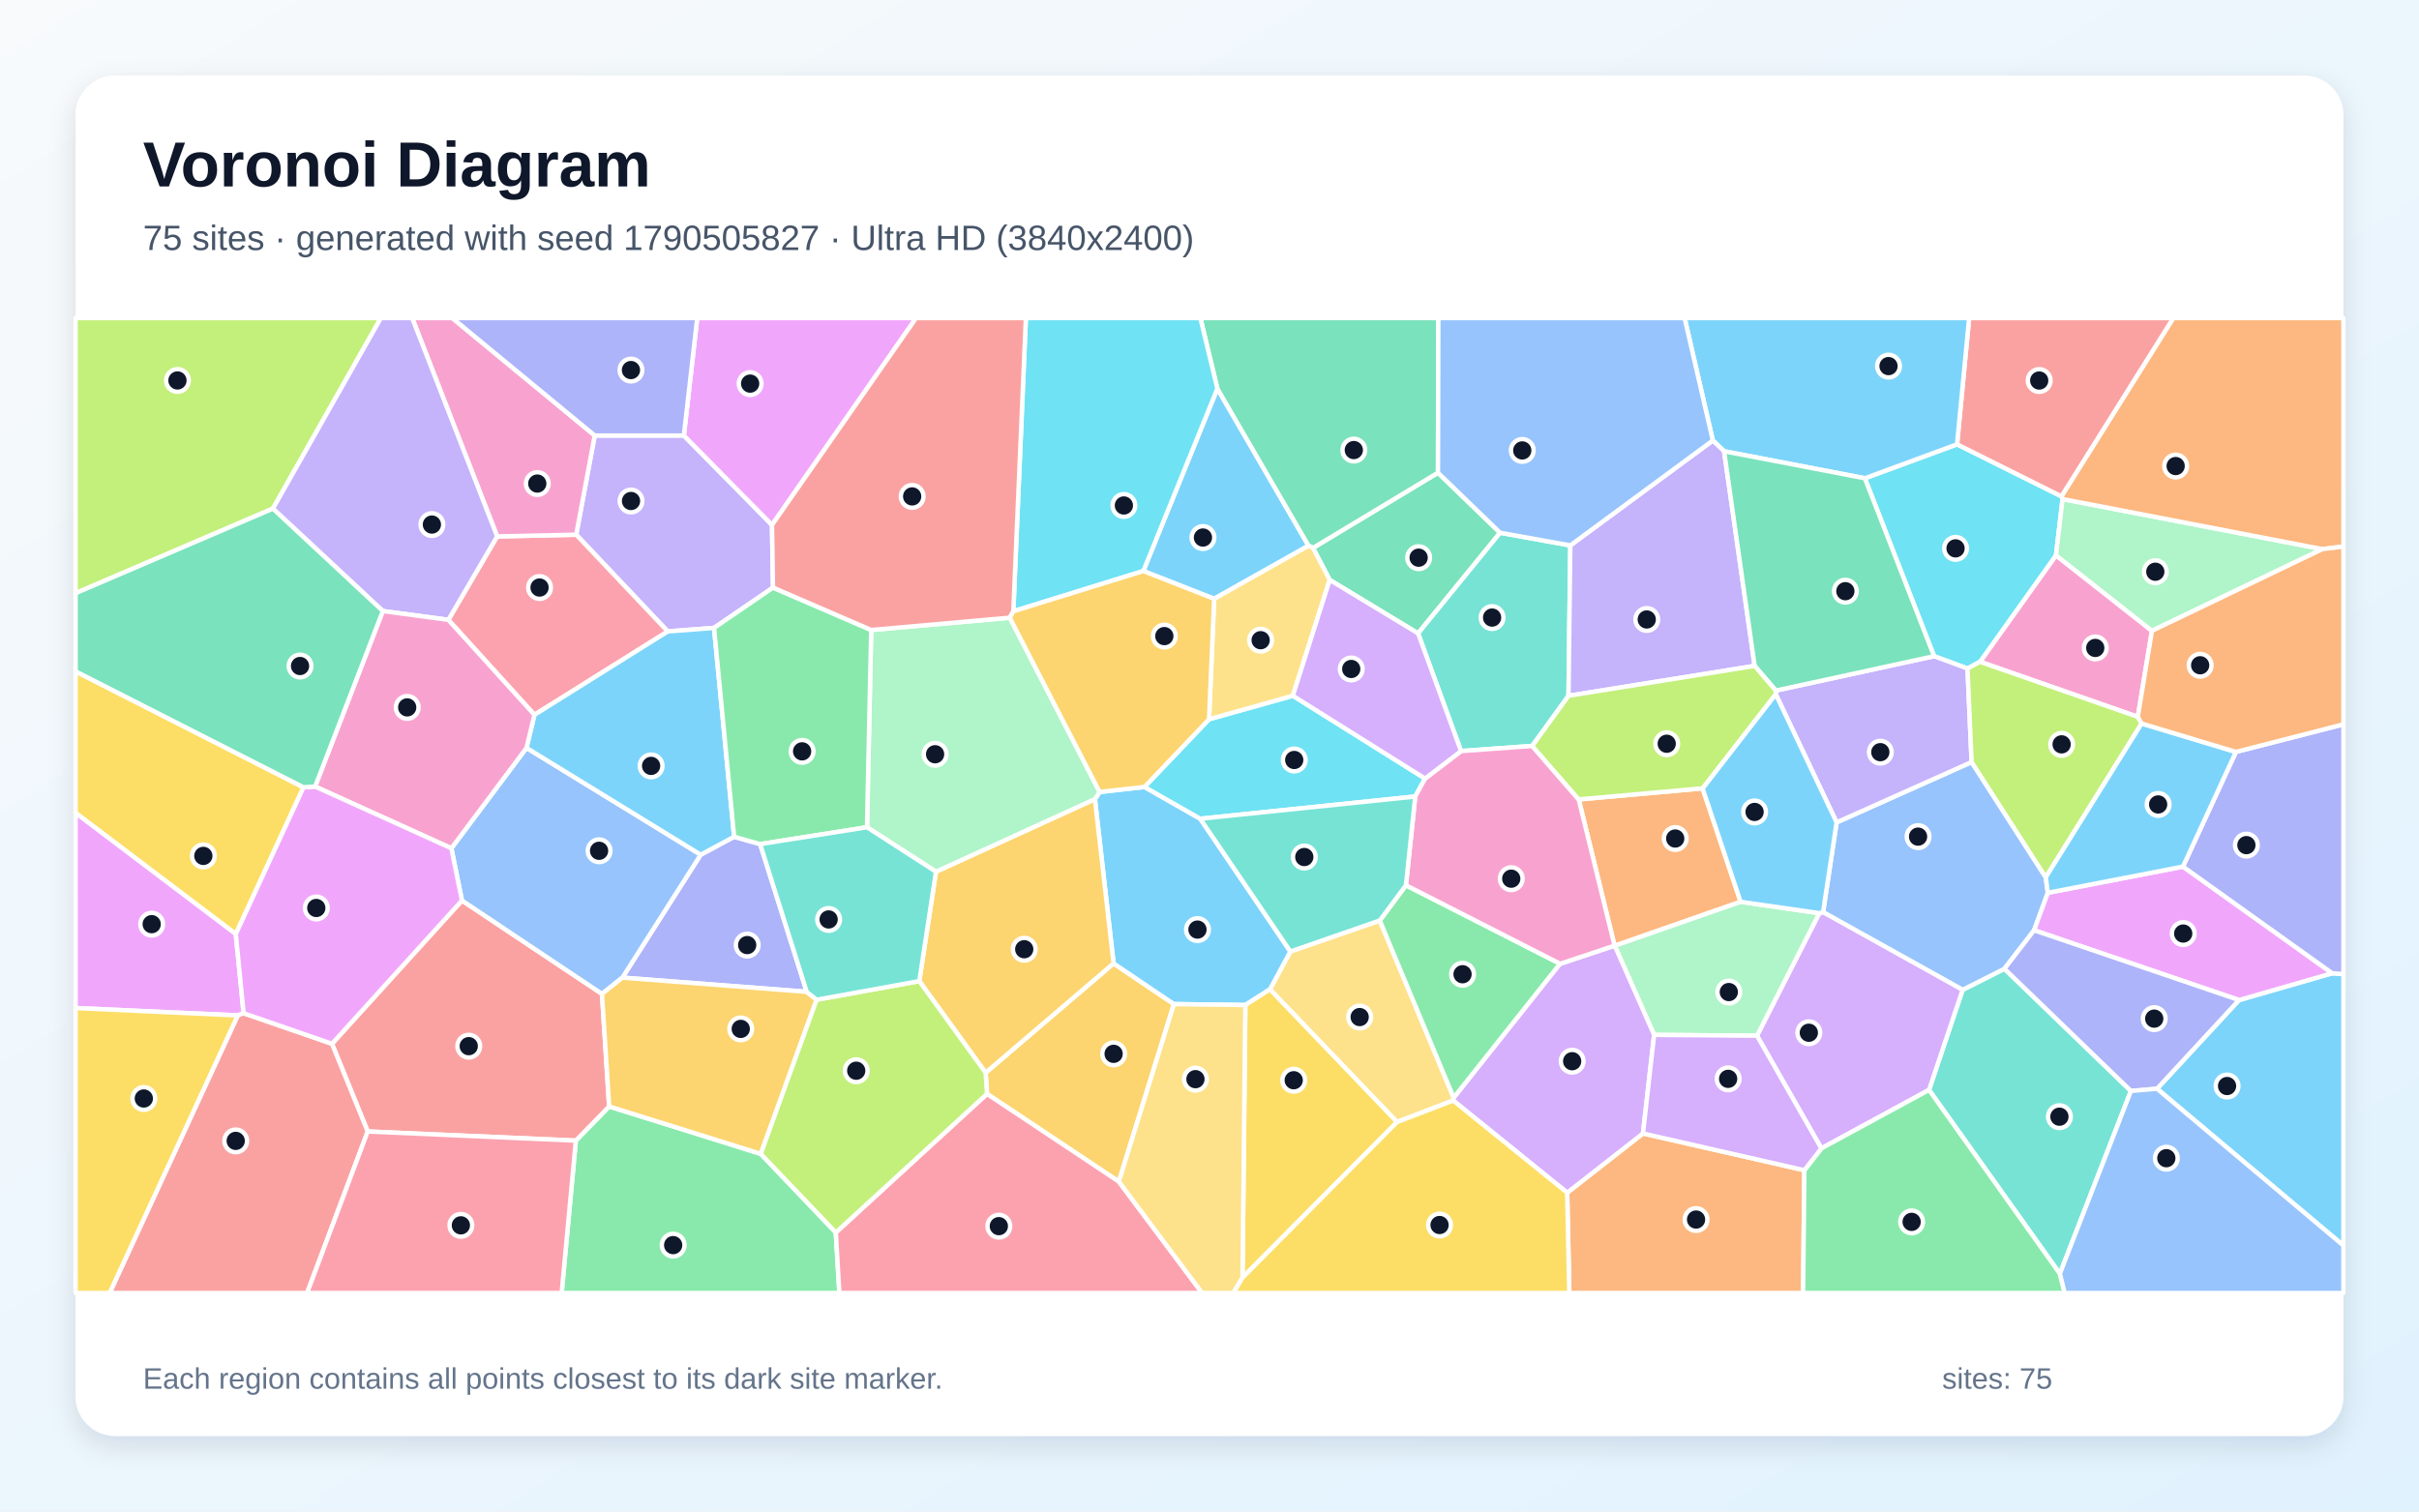
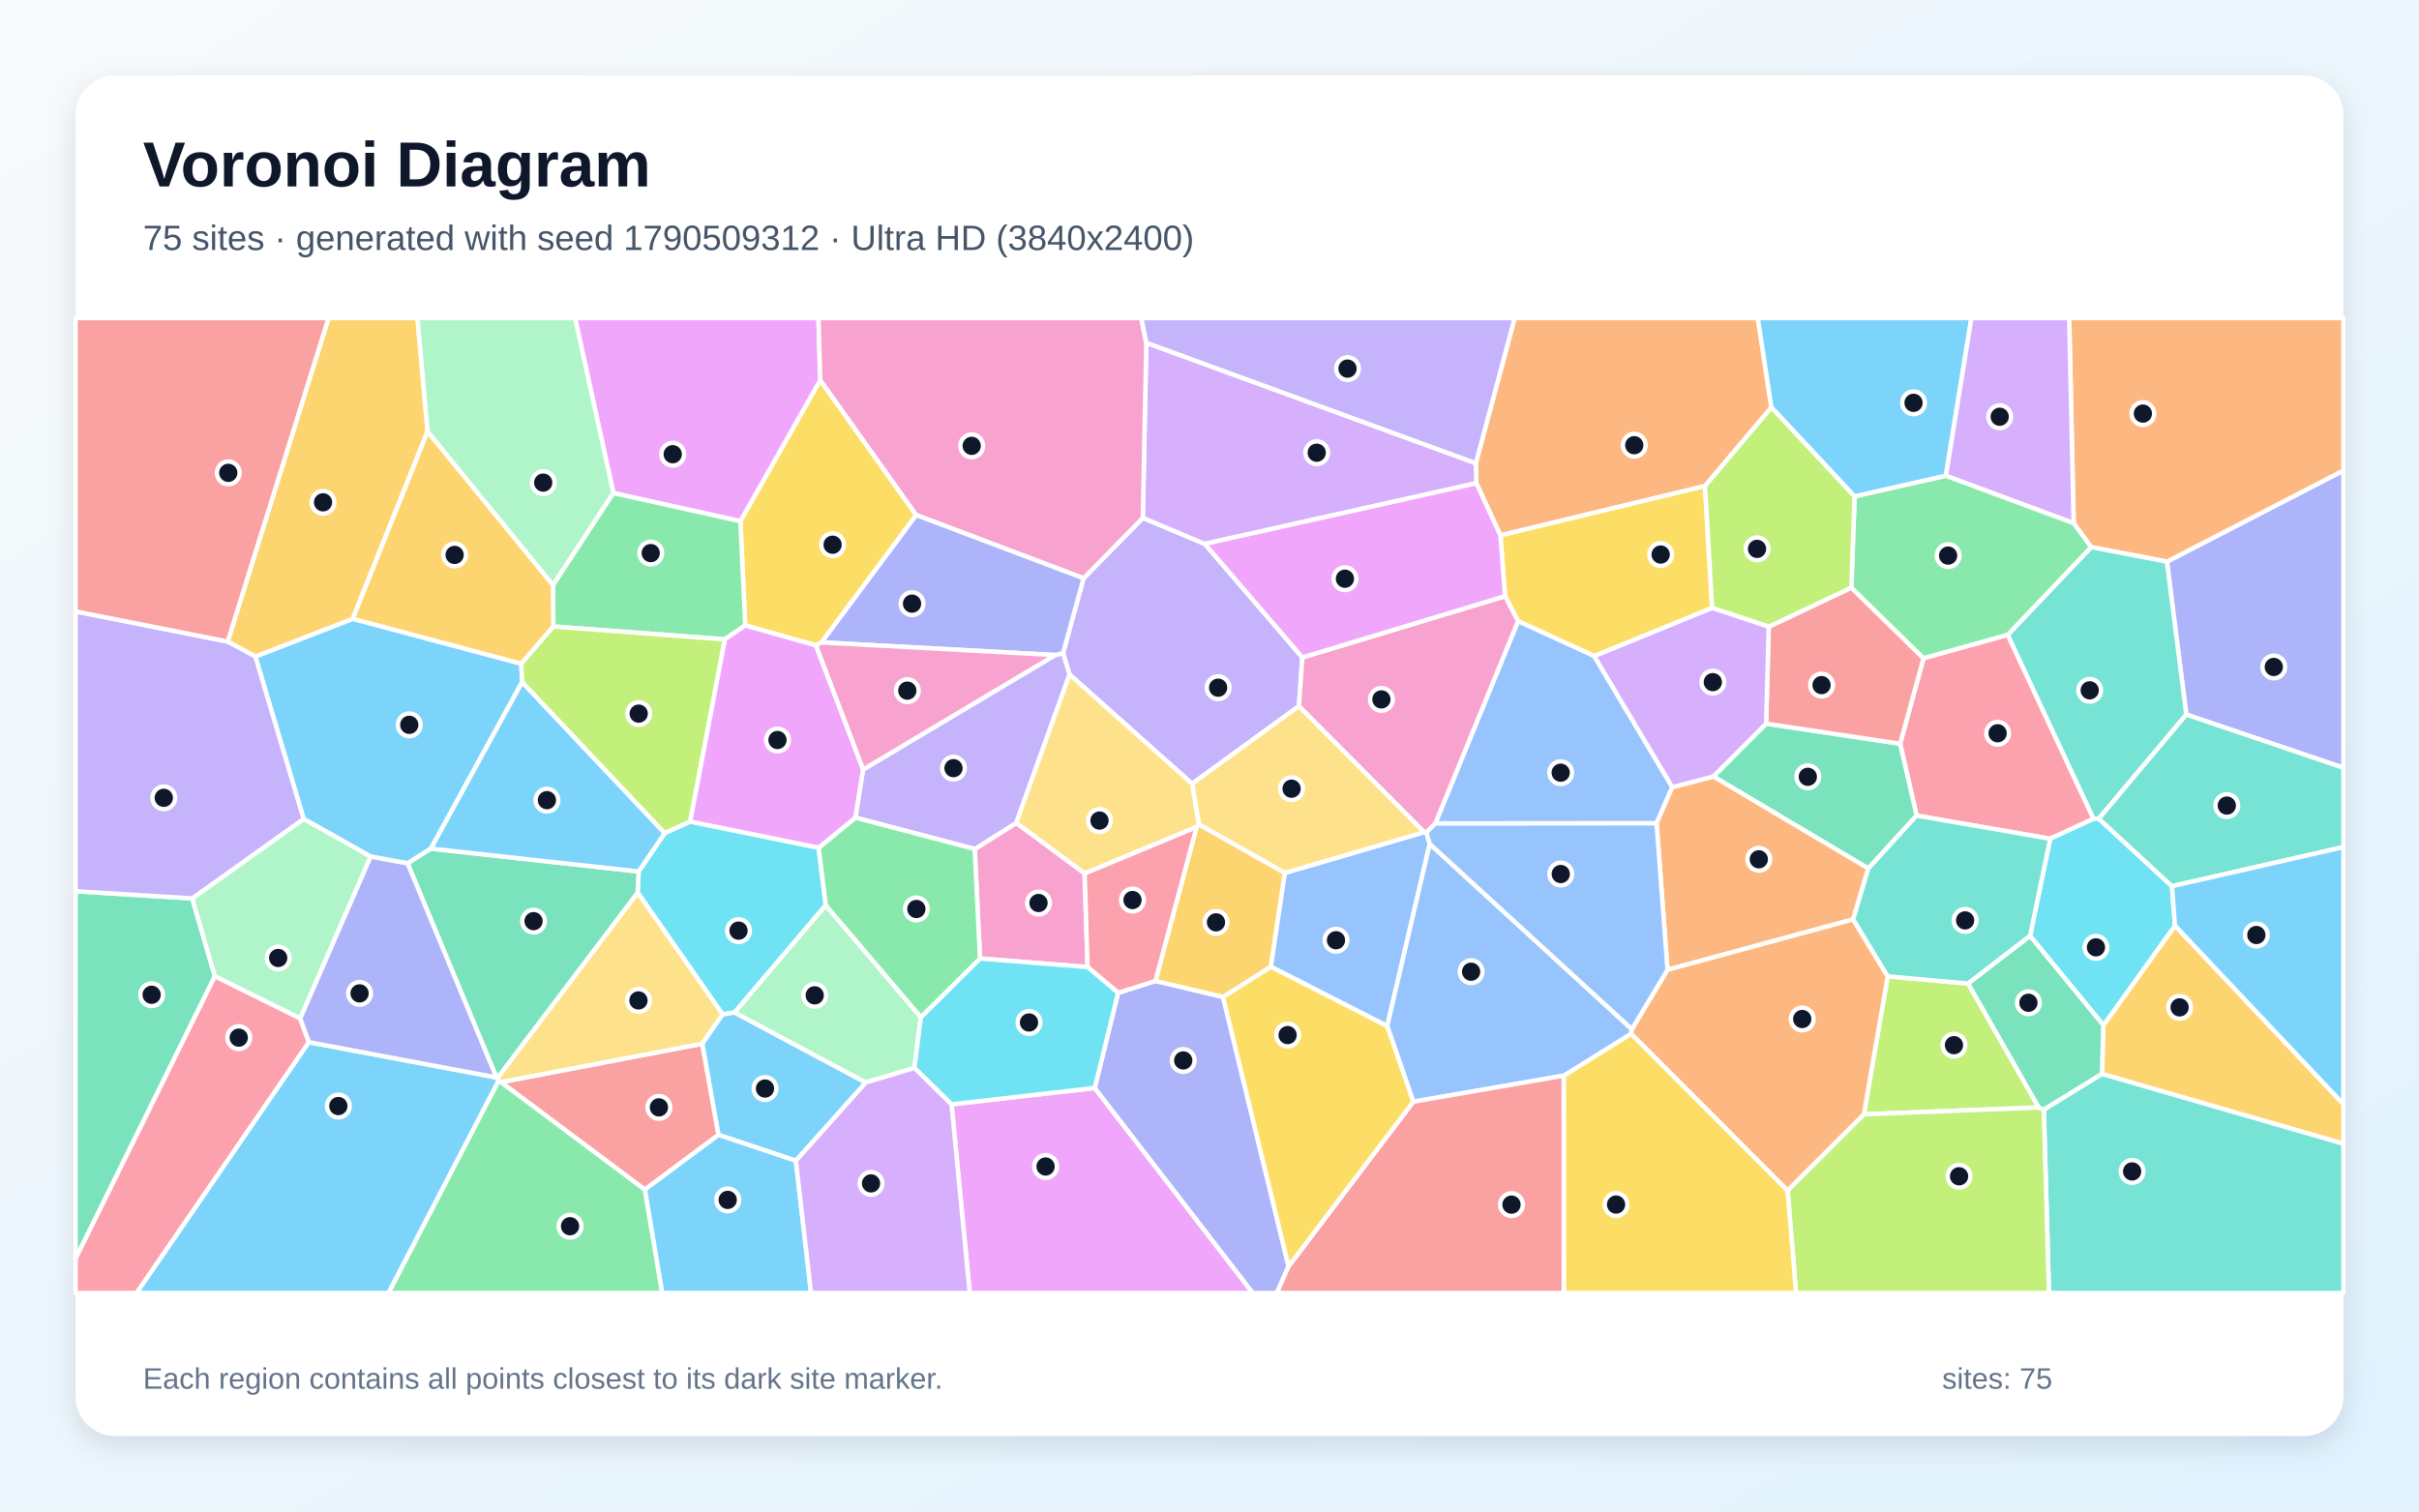
<svg xmlns="http://www.w3.org/2000/svg" width="3840" height="2400" viewBox="0 0 3840 2400" role="img" aria-labelledby="title description">
  <defs>
    <linearGradient id="background" x1="0" y1="0" x2="1" y2="1">
      <stop stop-color="#F8FAFC" />
      <stop offset="1" stop-color="#E0F2FE" />
    </linearGradient>
    <filter id="shadow" x="-5%" y="-5%" width="110%" height="110%">
      <feDropShadow dx="0" dy="15" stdDeviation="22" flood-color="#0F172A" flood-opacity=".12" />
    </filter>
  </defs>
  <rect width="3840" height="2400" fill="url(#background)" />
  <rect x="120" y="120" width="3600" height="2160" rx="63" fill="#FFFFFF" filter="url(#shadow)" />
  <g font-family="Arial, sans-serif">
    <text x="227" y="296" font-size="101" font-weight="700" fill="#0F172A">Voronoi Diagram</text>
-     <text x="227" y="397" font-size="56" fill="#475569">75 sites · generated with seed 1790505827 · Ultra HD (3840x2400)</text>
+     <text x="227" y="397" font-size="56" fill="#475569">75 sites · generated with seed 1790509312 · Ultra HD (3840x2400)</text>
  </g>
  <g stroke="#FFFFFF" stroke-width="7" stroke-linejoin="round">
-     <polygon points="3424.1,1728.7 3554.3,1587.9 3702.2,1545.3 3720.0,1546.7 3720.0,1977.7" fill="#38BDF8" fill-opacity="0.65" />
-     <polygon points="1085.6,691.5 1225.5,833.5 1227.1,933.0 1133.5,997.0 1060.0,1002.6 914.7,849.0 944.1,691.5" fill="#A78BFA" fill-opacity="0.65" />
-     <polygon points="3416.1,1001.6 3393.6,1138.2 3143.1,1050.8 3263.7,881.7" fill="#F472B6" fill-opacity="0.65" />
-     <polygon points="2702.7,1251.7 2763.1,1431.9 2563.3,1501.7 2563.0,1501.5 2506.1,1269.3" fill="#FB923C" fill-opacity="0.65" />
-     <polygon points="481.8,1250.1 374.3,1483.1 120.0,1290.8 120.0,1066.0" fill="#FACC15" fill-opacity="0.65" />
-     <polygon points="914.1,1811.1 967.0,1756.8 1207.7,1832.1 1326.8,1957.0 1332.4,2053.0 891.6,2053.0" fill="#4ADE80" fill-opacity="0.65" />
-     <polygon points="3269.9,2022.4 3062.2,1730.6 3115.5,1571.7 3181.9,1538.2 3382.7,1732.2" fill="#2DD4BF" fill-opacity="0.65" />
-     <polygon points="3247.5,1393.1 3250.8,1417.6 3229.0,1477.1 3181.9,1538.2 3115.5,1571.7 2894.0,1448.4 2915.5,1305.8 3129.8,1210.0" fill="#60A5FA" fill-opacity="0.65" />
-     <polygon points="386.7,1608.8 377.7,1612.3 120.0,1600.6 120.0,1290.8 374.3,1483.1" fill="#E879F9" fill-opacity="0.65" />
-     <polygon points="2110.8,920.8 2084.3,870.0 2282.7,750.6 2381.3,845.9 2251.1,1005.7" fill="#34D399" fill-opacity="0.65" />
-     <polygon points="583.7,1796.6 527.0,1657.3 733.3,1429.8 955.6,1578.1 967.0,1756.8 914.1,1811.1" fill="#F87171" fill-opacity="0.65" />
-     <polygon points="1165.4,1328.6 1206.7,1340.3 1280.6,1574.8 988.0,1552.3 1112.3,1357.1" fill="#818CF8" fill-opacity="0.65" />
-     <polygon points="1776.1,1876.2 1566.8,1736.9 1564.6,1703.3 1767.7,1529.7 1863.5,1594.3" fill="#FBBF24" fill-opacity="0.65" />
-     <polygon points="433.2,807.6 120.0,941.9 120.0,505.0 604.6,505.0" fill="#A3E635" fill-opacity="0.65" />
-     <polygon points="2891.3,1823.4 2789.1,1644.5 2888.0,1449.9 2894.0,1448.4 3115.5,1571.7 3062.2,1730.6" fill="#C084FC" fill-opacity="0.65" />
-     <polygon points="848.4,1135.0 711.7,984.2 789.2,851.7 914.7,849.0 1060.0,1002.6" fill="#FB7185" fill-opacity="0.65" />
-     <polygon points="3123.3,1061.5 3070.2,1041.9 2960.3,759.4 3106.7,705.5 3272.6,788.2 3274.2,792.4 3263.7,881.7 3143.1,1050.8" fill="#22D3EE" fill-opacity="0.65" />
-     <polygon points="2625.8,1643.2 2563.3,1501.7 2763.1,1431.9 2888.0,1449.9 2789.1,1644.5" fill="#86EFAC" fill-opacity="0.65" />
-     <polygon points="2306.8,1747.4 2217.7,1781.6 2015.9,1570.9 2048.4,1510.8 2190.3,1461.6 2307.7,1743.2" fill="#FCD34D" fill-opacity="0.65" />
-     <polygon points="1745.6,1257.5 1816.8,1249.5 1905.3,1300.0 2048.4,1510.8 2015.9,1570.9 1976.9,1595.8 1863.5,1594.3 1767.7,1529.7 1738.1,1268.8" fill="#38BDF8" fill-opacity="0.65" />
-     <polygon points="1927.4,950.8 1814.9,906.7 1932.5,617.0 2077.2,866.5" fill="#38BDF8" fill-opacity="0.65" />
-     <polygon points="3129.8,1210.0 2915.5,1305.8 2818.8,1102.1 2819.0,1096.5 3070.2,1041.9 3123.3,1061.5" fill="#A78BFA" fill-opacity="0.65" />
-     <polygon points="789.2,851.7 654.3,505.0 718.0,505.0 944.1,691.5 914.7,849.0" fill="#F472B6" fill-opacity="0.65" />
-     <polygon points="2487.8,1893.8 2608.1,1799.7 2864.3,1858.1 2862.3,2053.0 2491.2,2053.0" fill="#FB923C" fill-opacity="0.65" />
-     <polygon points="1972.4,2028.6 1976.9,1595.8 2015.9,1570.9 2217.7,1781.6" fill="#FACC15" fill-opacity="0.65" />
-     <polygon points="2231.8,1405.6 2476.6,1530.3 2307.7,1743.2 2190.3,1461.6" fill="#4ADE80" fill-opacity="0.65" />
-     <polygon points="2492.8,866.0 2489.9,1104.8 2432.3,1184.4 2319.3,1192.6 2251.1,1005.7 2381.3,845.9" fill="#2DD4BF" fill-opacity="0.65" />
-     <polygon points="716.5,1346.9 835.8,1187.5 1112.3,1357.1 988.0,1552.3 955.6,1578.1 733.3,1429.8" fill="#60A5FA" fill-opacity="0.65" />
-     <polygon points="3229.0,1477.1 3250.8,1417.6 3465.3,1376.0 3702.2,1545.3 3554.3,1587.9" fill="#E879F9" fill-opacity="0.65" />
-     <polygon points="2282.7,750.6 2084.3,870.0 2077.2,866.5 1932.5,617.0 1905.5,505.0 2283.3,505.0" fill="#34D399" fill-opacity="0.65" />
-     <polygon points="3272.6,788.2 3106.7,705.5 3125.9,505.0 3450.2,505.0" fill="#F87171" fill-opacity="0.65" />
-     <polygon points="3382.7,1732.2 3181.9,1538.2 3229.0,1477.1 3554.3,1587.9 3424.1,1728.7" fill="#818CF8" fill-opacity="0.65" />
-     <polygon points="1485.8,1384.1 1738.1,1268.8 1767.7,1529.7 1564.6,1703.3 1459.3,1557.8" fill="#FBBF24" fill-opacity="0.65" />
-     <polygon points="3399.7,1148.8 3247.5,1393.1 3129.8,1210.0 3123.3,1061.5 3143.1,1050.8 3393.6,1138.2" fill="#A3E635" fill-opacity="0.65" />
-     <polygon points="2306.8,1747.4 2307.7,1743.2 2476.6,1530.3 2563.0,1501.5 2563.3,1501.7 2625.8,1643.2 2608.1,1799.7 2487.8,1893.8" fill="#C084FC" fill-opacity="0.65" />
-     <polygon points="1326.8,1957.0 1566.8,1736.9 1776.1,1876.2 1908.3,2053.0 1332.4,2053.0" fill="#FB7185" fill-opacity="0.65" />
-     <polygon points="2262.2,1236.2 2246.6,1264.7 1905.3,1300.0 1816.8,1249.5 1919.3,1142.0 2052.3,1104.7" fill="#22D3EE" fill-opacity="0.65" />
-     <polygon points="3416.1,1001.6 3263.7,881.7 3274.2,792.4 3686.5,871.9" fill="#86EFAC" fill-opacity="0.65" />
-     <polygon points="2052.3,1104.7 1919.3,1142.0 1927.4,950.8 2077.2,866.5 2084.3,870.0 2110.8,920.8" fill="#FCD34D" fill-opacity="0.65" />
-     <polygon points="3106.7,705.5 2960.3,759.4 2736.9,716.5 2719.0,699.4 2674.2,505.0 3125.9,505.0" fill="#38BDF8" fill-opacity="0.65" />
-     <polygon points="1165.4,1328.6 1112.3,1357.1 835.8,1187.5 848.4,1135.0 1060.0,1002.6 1133.5,997.0" fill="#38BDF8" fill-opacity="0.65" />
-     <polygon points="2719.0,699.4 2736.9,716.5 2785.4,1057.3 2489.9,1104.8 2492.8,866.0" fill="#A78BFA" fill-opacity="0.65" />
-     <polygon points="2476.6,1530.3 2231.8,1405.6 2246.6,1264.7 2262.2,1236.2 2319.3,1192.6 2432.3,1184.4 2506.1,1269.3 2563.0,1501.5" fill="#F472B6" fill-opacity="0.65" />
-     <polygon points="3686.5,871.9 3274.2,792.4 3272.6,788.2 3450.2,505.0 3720.0,505.0 3720.0,867.8" fill="#FB923C" fill-opacity="0.65" />
-     <polygon points="120.0,1600.6 377.7,1612.3 174.3,2053.0 120.0,2053.0" fill="#FACC15" fill-opacity="0.65" />
-     <polygon points="2864.3,1858.1 2891.3,1823.4 3062.2,1730.6 3269.9,2022.4 3277.6,2053.0 2862.3,2053.0" fill="#4ADE80" fill-opacity="0.65" />
-     <polygon points="2246.6,1264.7 2231.8,1405.6 2190.3,1461.6 2048.4,1510.8 1905.3,1300.0" fill="#2DD4BF" fill-opacity="0.65" />
-     <polygon points="2719.0,699.4 2492.8,866.0 2381.3,845.9 2282.7,750.6 2283.3,505.0 2674.2,505.0" fill="#60A5FA" fill-opacity="0.65" />
-     <polygon points="1225.5,833.5 1085.6,691.5 1106.8,505.0 1454.2,505.0" fill="#E879F9" fill-opacity="0.65" />
-     <polygon points="2785.4,1057.3 2736.9,716.5 2960.3,759.4 3070.2,1041.9 2819.0,1096.5" fill="#34D399" fill-opacity="0.65" />
-     <polygon points="377.7,1612.3 386.7,1608.8 527.0,1657.3 583.7,1796.6 487.5,2053.0 174.3,2053.0" fill="#F87171" fill-opacity="0.65" />
-     <polygon points="3702.2,1545.3 3465.3,1376.0 3549.4,1193.9 3720.0,1150.1 3720.0,1546.7" fill="#818CF8" fill-opacity="0.65" />
-     <polygon points="1296.3,1587.4 1207.7,1832.1 967.0,1756.8 955.6,1578.1 988.0,1552.3 1280.6,1574.8" fill="#FBBF24" fill-opacity="0.65" />
-     <polygon points="1326.8,1957.0 1207.7,1832.1 1296.3,1587.4 1459.3,1557.8 1564.6,1703.3 1566.8,1736.9" fill="#A3E635" fill-opacity="0.65" />
-     <polygon points="2319.3,1192.6 2262.2,1236.2 2052.3,1104.7 2110.8,920.8 2251.1,1005.7" fill="#C084FC" fill-opacity="0.65" />
-     <polygon points="583.7,1796.6 914.1,1811.1 891.6,2053.0 487.5,2053.0" fill="#FB7185" fill-opacity="0.65" />
-     <polygon points="1932.5,617.0 1814.9,906.7 1608.6,970.6 1628.5,505.0 1905.5,505.0" fill="#22D3EE" fill-opacity="0.65" />
-     <polygon points="1376.3,1313.5 1383.0,1000.3 1602.9,980.8 1745.6,1257.5 1738.1,1268.8 1485.8,1384.1" fill="#86EFAC" fill-opacity="0.65" />
-     <polygon points="1776.1,1876.2 1863.5,1594.3 1976.9,1595.8 1972.4,2028.6 1957.8,2053.0 1908.3,2053.0" fill="#FCD34D" fill-opacity="0.65" />
-     <polygon points="2818.8,1102.1 2915.5,1305.8 2894.0,1448.4 2888.0,1449.9 2763.1,1431.9 2702.7,1251.7" fill="#38BDF8" fill-opacity="0.65" />
-     <polygon points="3549.4,1193.9 3465.3,1376.0 3250.8,1417.6 3247.5,1393.1 3399.7,1148.8" fill="#38BDF8" fill-opacity="0.65" />
-     <polygon points="789.2,851.7 711.7,984.2 607.7,970.2 433.2,807.6 604.6,505.0 654.3,505.0" fill="#A78BFA" fill-opacity="0.65" />
-     <polygon points="607.7,970.2 711.7,984.2 848.4,1135.0 835.8,1187.5 716.5,1346.9 500.2,1248.9" fill="#F472B6" fill-opacity="0.65" />
-     <polygon points="3549.4,1193.9 3399.7,1148.8 3393.6,1138.2 3416.1,1001.6 3686.5,871.9 3720.0,867.8 3720.0,1150.1" fill="#FB923C" fill-opacity="0.65" />
-     <polygon points="1972.4,2028.6 2217.7,1781.6 2306.8,1747.4 2487.8,1893.8 2491.2,2053.0 1957.8,2053.0" fill="#FACC15" fill-opacity="0.65" />
-     <polygon points="1383.0,1000.3 1376.3,1313.5 1206.7,1340.3 1165.4,1328.6 1133.5,997.0 1227.1,933.0" fill="#4ADE80" fill-opacity="0.65" />
-     <polygon points="1376.3,1313.5 1485.8,1384.1 1459.3,1557.8 1296.3,1587.4 1280.6,1574.8 1206.7,1340.3" fill="#2DD4BF" fill-opacity="0.65" />
-     <polygon points="3269.9,2022.4 3382.7,1732.2 3424.1,1728.7 3720.0,1977.7 3720.0,2053.0 3277.6,2053.0" fill="#60A5FA" fill-opacity="0.65" />
-     <polygon points="500.2,1248.9 716.5,1346.9 733.3,1429.8 527.0,1657.3 386.7,1608.8 374.3,1483.1 481.8,1250.1" fill="#E879F9" fill-opacity="0.65" />
-     <polygon points="607.7,970.2 500.2,1248.9 481.8,1250.1 120.0,1066.0 120.0,941.9 433.2,807.6" fill="#34D399" fill-opacity="0.65" />
-     <polygon points="1608.6,970.6 1602.9,980.8 1383.0,1000.3 1227.1,933.0 1225.5,833.5 1454.2,505.0 1628.5,505.0" fill="#F87171" fill-opacity="0.65" />
-     <polygon points="1085.6,691.5 944.1,691.5 718.0,505.0 1106.8,505.0" fill="#818CF8" fill-opacity="0.65" />
-     <polygon points="1919.3,1142.0 1816.8,1249.5 1745.6,1257.5 1602.9,980.8 1608.6,970.6 1814.9,906.7 1927.4,950.8" fill="#FBBF24" fill-opacity="0.65" />
-     <polygon points="2432.3,1184.4 2489.9,1104.8 2785.4,1057.3 2819.0,1096.5 2818.8,1102.1 2702.7,1251.7 2506.1,1269.3" fill="#A3E635" fill-opacity="0.65" />
-     <polygon points="2864.3,1858.1 2608.1,1799.7 2625.8,1643.2 2789.1,1644.5 2891.3,1823.4" fill="#C084FC" fill-opacity="0.65" />
+     <polygon points="827.5,1053.8 828.9,1082.9 684.1,1347.4 647.0,1370.9 588.4,1360.1 482.0,1300.3 405.3,1042.4 560.0,982.5" fill="#38BDF8" fill-opacity="0.65" />
+     <polygon points="1697.8,1071.0 1687.5,1037.0 1720.1,918.2 1814.2,822.3 1912.5,863.6 2067.4,1043.9 2061.9,1121.3 1892.3,1244.5" fill="#A78BFA" fill-opacity="0.65" />
+     <polygon points="1721.8,1386.7 1726.5,1535.5 1555.7,1521.9 1547.3,1348.1 1613.3,1306.5" fill="#F472B6" fill-opacity="0.65" />
+     <polygon points="2812.0,646.9 2706.6,771.7 2381.8,850.1 2343.6,767.2 2342.8,735.5 2404.4,505.0 2790.4,505.0" fill="#FB923C" fill-opacity="0.65" />
+     <polygon points="2718.0,965.3 2530.8,1041.8 2409.8,986.3 2389.2,946.6 2381.8,850.1 2706.6,771.7" fill="#FACC15" fill-opacity="0.65" />
+     <polygon points="790.9,1716.8 795.5,1718.2 1023.8,1888.8 1051.3,2053.0 616.5,2053.0" fill="#4ADE80" fill-opacity="0.65" />
+     <polygon points="3244.4,1761.7 3336.7,1705.0 3720.0,1815.8 3720.0,2053.0 3252.6,2053.0" fill="#2DD4BF" fill-opacity="0.65" />
+     <polygon points="2654.7,1249.9 2629.7,1307.2 2278.4,1307.5 2409.8,986.3 2530.8,1041.8" fill="#60A5FA" fill-opacity="0.65" />
+     <polygon points="1510.5,1753.5 1737.8,1727.4 1988.8,2053.0 1539.4,2053.0" fill="#E879F9" fill-opacity="0.65" />
+     <polygon points="120.0,1998.6 120.0,1415.1 305.2,1426.5 341.1,1550.2" fill="#34D399" fill-opacity="0.65" />
+     <polygon points="1140.6,1802.0 1023.8,1888.8 795.5,1718.2 1114.9,1657.1" fill="#F87171" fill-opacity="0.65" />
+     <polygon points="3470.6,1134.6 3439.8,891.8 3720.0,747.1 3720.0,1219.1" fill="#818CF8" fill-opacity="0.65" />
+     <polygon points="678.8,685.1 560.0,982.5 405.3,1042.4 361.4,1018.7 521.5,505.0 662.7,505.0" fill="#FBBF24" fill-opacity="0.65" />
+     <polygon points="3236.4,1758.5 2958.8,1769.3 2996.6,1550.2 3124.3,1561.7" fill="#A3E635" fill-opacity="0.65" />
+     <polygon points="2342.8,735.5 2343.6,767.2 1912.5,863.6 1814.2,822.3 1819.7,544.2" fill="#C084FC" fill-opacity="0.65" />
+     <polygon points="3042.5,1295.0 3016.3,1180.9 3053.5,1045.1 3187.1,1007.9 3323.4,1300.1 3254.5,1331.8" fill="#FB7185" fill-opacity="0.65" />
+     <polygon points="1095.4,1304.4 1299.6,1346.0 1310.8,1437.4 1166.1,1607.6 1147.1,1610.8 1012.2,1417.2 1013.7,1383.8 1055.2,1322.8" fill="#22D3EE" fill-opacity="0.65" />
+     <polygon points="476.6,1617.2 341.1,1550.2 305.2,1426.5 482.0,1300.3 588.4,1360.1" fill="#86EFAC" fill-opacity="0.65" />
+     <polygon points="1012.2,1417.2 1147.1,1610.8 1114.9,1657.1 795.5,1718.2 790.9,1716.8 789.3,1712.0" fill="#FCD34D" fill-opacity="0.65" />
+     <polygon points="1263.4,1843.1 1140.6,1802.0 1114.9,1657.1 1147.1,1610.8 1166.1,1607.6 1374.5,1718.8" fill="#38BDF8" fill-opacity="0.65" />
+     <polygon points="3089.0,755.5 2944.0,788.3 2812.0,646.9 2790.4,505.0 3129.5,505.0" fill="#38BDF8" fill-opacity="0.65" />
+     <polygon points="1613.3,1306.5 1547.3,1348.1 1357.8,1298.2 1370.0,1221.9 1675.1,1040.1 1687.5,1037.0 1697.8,1071.0" fill="#A78BFA" fill-opacity="0.65" />
+     <polygon points="2278.4,1307.5 2264.3,1321.9 2260.7,1321.3 2061.9,1121.3 2067.4,1043.9 2389.2,946.6 2409.8,986.3" fill="#F472B6" fill-opacity="0.65" />
+     <polygon points="3439.8,891.8 3319.5,868.7 3291.8,830.7 3284.7,505.0 3720.0,505.0 3720.0,747.1" fill="#FB923C" fill-opacity="0.65" />
+     <polygon points="1454.5,817.8 1304.2,1020.0 1295.0,1024.7 1183.0,993.1 1175.3,827.4 1302.1,603.5" fill="#FACC15" fill-opacity="0.65" />
+     <polygon points="1150.5,1015.2 878.4,994.8 877.8,928.8 973.6,782.6 1175.3,827.4 1183.0,993.1" fill="#4ADE80" fill-opacity="0.65" />
+     <polygon points="3319.5,868.7 3439.8,891.8 3470.6,1134.6 3331.7,1299.9 3323.4,1300.1 3187.1,1007.9" fill="#2DD4BF" fill-opacity="0.65" />
+     <polygon points="2269.6,1339.9 2202.1,1629.3 2017.2,1534.9 2039.4,1386.1 2260.7,1321.3 2264.3,1321.9" fill="#60A5FA" fill-opacity="0.65" />
+     <polygon points="1302.1,603.5 1175.3,827.4 973.6,782.6 912.8,505.0 1299.3,505.0" fill="#E879F9" fill-opacity="0.65" />
+     <polygon points="2803.6,1149.0 3016.3,1180.9 3042.5,1295.0 2965.8,1379.0 2719.9,1232.9" fill="#34D399" fill-opacity="0.65" />
+     <polygon points="2807.8,995.1 2938.9,933.0 3053.5,1045.1 3016.3,1180.9 2803.6,1149.0" fill="#F87171" fill-opacity="0.65" />
+     <polygon points="1737.8,1727.4 1774.9,1576.4 1834.4,1557.6 1941.5,1582.9 2045.5,2010.7 2026.9,2053.0 1988.8,2053.0" fill="#818CF8" fill-opacity="0.65" />
+     <polygon points="3336.7,1705.0 3339.0,1627.9 3452.6,1469.6 3720.0,1753.2 3720.0,1815.8" fill="#FBBF24" fill-opacity="0.65" />
+     <polygon points="2837.7,1890.2 2958.8,1769.3 3236.4,1758.5 3244.4,1761.7 3252.6,2053.0 2851.1,2053.0" fill="#A3E635" fill-opacity="0.65" />
+     <polygon points="3291.8,830.7 3089.0,755.5 3129.5,505.0 3284.7,505.0" fill="#C084FC" fill-opacity="0.65" />
+     <polygon points="120.0,1998.6 341.1,1550.2 476.6,1617.2 490.4,1654.8 216.9,2053.0 120.0,2053.0" fill="#FB7185" fill-opacity="0.65" />
+     <polygon points="3447.8,1407.1 3452.6,1469.6 3339.0,1627.9 3222.6,1486.1 3254.5,1331.8 3323.4,1300.1 3331.7,1299.9" fill="#22D3EE" fill-opacity="0.65" />
+     <polygon points="1461.8,1615.1 1451.5,1695.7 1374.5,1718.8 1166.1,1607.6 1310.8,1437.4" fill="#86EFAC" fill-opacity="0.65" />
+     <polygon points="2039.4,1386.1 1903.1,1309.0 1892.3,1244.5 2061.9,1121.3 2260.7,1321.3" fill="#FCD34D" fill-opacity="0.65" />
+     <polygon points="1023.8,1888.8 1140.6,1802.0 1263.4,1843.1 1287.5,2053.0 1051.3,2053.0" fill="#38BDF8" fill-opacity="0.65" />
+     <polygon points="490.4,1654.8 788.1,1710.8 789.3,1712.0 790.9,1716.8 616.5,2053.0 216.9,2053.0" fill="#38BDF8" fill-opacity="0.65" />
+     <polygon points="305.2,1426.5 120.0,1415.1 120.0,970.8 361.4,1018.7 405.3,1042.4 482.0,1300.3" fill="#A78BFA" fill-opacity="0.65" />
+     <polygon points="1819.7,544.2 1814.2,822.3 1720.1,918.2 1454.5,817.8 1302.1,603.5 1299.3,505.0 1811.7,505.0" fill="#F472B6" fill-opacity="0.65" />
+     <polygon points="2941.8,1459.8 2647.0,1539.9 2629.7,1307.2 2654.7,1249.9 2719.9,1232.9 2965.8,1379.0" fill="#FB923C" fill-opacity="0.65" />
+     <polygon points="2482.3,1707.9 2589.4,1641.2 2837.7,1890.2 2851.1,2053.0 2482.4,2053.0" fill="#FACC15" fill-opacity="0.65" />
+     <polygon points="2944.0,788.3 3089.0,755.5 3291.8,830.7 3319.5,868.7 3187.1,1007.9 3053.5,1045.1 2938.9,933.0" fill="#4ADE80" fill-opacity="0.65" />
+     <polygon points="3447.8,1407.1 3331.7,1299.9 3470.6,1134.6 3720.0,1219.1 3720.0,1345.0" fill="#2DD4BF" fill-opacity="0.65" />
+     <polygon points="2590.5,1634.1 2589.4,1641.2 2482.3,1707.9 2243.5,1749.3 2202.1,1629.3 2269.6,1339.9" fill="#60A5FA" fill-opacity="0.65" />
+     <polygon points="2389.2,946.6 2067.4,1043.9 1912.5,863.6 2343.6,767.2 2381.8,850.1" fill="#E879F9" fill-opacity="0.65" />
+     <polygon points="1013.7,1383.8 1012.2,1417.2 789.3,1712.0 788.1,1710.8 647.0,1370.9 684.1,1347.4" fill="#34D399" fill-opacity="0.65" />
+     <polygon points="2045.5,2010.7 2243.5,1749.3 2482.3,1707.9 2482.4,2053.0 2026.9,2053.0" fill="#F87171" fill-opacity="0.65" />
+     <polygon points="1675.1,1040.1 1304.2,1020.0 1454.5,817.8 1720.1,918.2 1687.5,1037.0" fill="#818CF8" fill-opacity="0.65" />
+     <polygon points="877.8,928.8 878.4,994.8 827.5,1053.8 560.0,982.5 678.8,685.1" fill="#FBBF24" fill-opacity="0.65" />
+     <polygon points="2944.0,788.3 2938.9,933.0 2807.8,995.1 2718.0,965.3 2706.6,771.7 2812.0,646.9" fill="#A3E635" fill-opacity="0.65" />
+     <polygon points="2807.8,995.1 2803.6,1149.0 2719.9,1232.9 2654.7,1249.9 2530.8,1041.8 2718.0,965.3" fill="#C084FC" fill-opacity="0.65" />
+     <polygon points="1899.9,1312.7 1834.4,1557.6 1774.9,1576.4 1726.5,1535.5 1721.8,1386.7" fill="#FB7185" fill-opacity="0.65" />
+     <polygon points="1774.9,1576.4 1737.8,1727.4 1510.5,1753.5 1451.5,1695.7 1461.8,1615.1 1555.7,1521.9 1726.5,1535.5" fill="#22D3EE" fill-opacity="0.65" />
+     <polygon points="973.6,782.6 877.8,928.8 678.8,685.1 662.7,505.0 912.8,505.0" fill="#86EFAC" fill-opacity="0.65" />
+     <polygon points="1903.1,1309.0 1899.9,1312.7 1721.8,1386.7 1613.3,1306.5 1697.8,1071.0 1892.3,1244.5" fill="#FCD34D" fill-opacity="0.65" />
+     <polygon points="1055.2,1322.8 1013.7,1383.8 684.1,1347.4 828.9,1082.9" fill="#38BDF8" fill-opacity="0.65" />
+     <polygon points="3452.6,1469.6 3447.8,1407.1 3720.0,1345.0 3720.0,1753.2" fill="#38BDF8" fill-opacity="0.65" />
+     <polygon points="2342.8,735.5 1819.7,544.2 1811.7,505.0 2404.4,505.0" fill="#A78BFA" fill-opacity="0.65" />
+     <polygon points="1675.1,1040.1 1370.0,1221.9 1295.0,1024.7 1304.2,1020.0" fill="#F472B6" fill-opacity="0.65" />
+     <polygon points="2589.4,1641.2 2590.5,1634.1 2647.0,1539.9 2941.8,1459.8 2996.6,1550.2 2958.8,1769.3 2837.7,1890.2" fill="#FB923C" fill-opacity="0.65" />
+     <polygon points="2045.5,2010.7 1941.5,1582.9 2017.2,1534.9 2202.1,1629.3 2243.5,1749.3" fill="#FACC15" fill-opacity="0.65" />
+     <polygon points="1461.8,1615.1 1310.8,1437.4 1299.6,1346.0 1357.8,1298.2 1547.3,1348.1 1555.7,1521.9" fill="#4ADE80" fill-opacity="0.65" />
+     <polygon points="3222.6,1486.1 3124.3,1561.7 2996.6,1550.2 2941.8,1459.8 2965.8,1379.0 3042.5,1295.0 3254.5,1331.8" fill="#2DD4BF" fill-opacity="0.65" />
+     <polygon points="2647.0,1539.9 2590.5,1634.1 2269.6,1339.9 2264.3,1321.9 2278.4,1307.5 2629.7,1307.2" fill="#60A5FA" fill-opacity="0.65" />
+     <polygon points="1150.5,1015.2 1183.0,993.1 1295.0,1024.7 1370.0,1221.9 1357.8,1298.2 1299.6,1346.0 1095.4,1304.4" fill="#E879F9" fill-opacity="0.65" />
+     <polygon points="3236.4,1758.5 3124.3,1561.7 3222.6,1486.1 3339.0,1627.9 3336.7,1705.0 3244.4,1761.7" fill="#34D399" fill-opacity="0.65" />
+     <polygon points="361.4,1018.7 120.0,970.8 120.0,505.0 521.5,505.0" fill="#F87171" fill-opacity="0.65" />
+     <polygon points="788.1,1710.8 490.4,1654.8 476.6,1617.2 588.4,1360.1 647.0,1370.9" fill="#818CF8" fill-opacity="0.65" />
+     <polygon points="1899.9,1312.7 1903.1,1309.0 2039.4,1386.1 2017.2,1534.9 1941.5,1582.9 1834.4,1557.6" fill="#FBBF24" fill-opacity="0.65" />
+     <polygon points="878.4,994.8 1150.5,1015.2 1095.4,1304.4 1055.2,1322.8 828.9,1082.9 827.5,1053.8" fill="#A3E635" fill-opacity="0.65" />
+     <polygon points="1263.4,1843.1 1374.5,1718.8 1451.5,1695.7 1510.5,1753.5 1539.4,2053.0 1287.5,2053.0" fill="#C084FC" fill-opacity="0.65" />
  </g>
  <g>
-     <circle cx="3535.3" cy="1724.4" r="18" fill="#0F172A" stroke="#FFFFFF" stroke-width="7" />
-     <circle cx="1001.7" cy="795.5" r="18" fill="#0F172A" stroke="#FFFFFF" stroke-width="7" />
-     <circle cx="3326.1" cy="1028.8" r="18" fill="#0F172A" stroke="#FFFFFF" stroke-width="7" />
-     <circle cx="2659.3" cy="1331.4" r="18" fill="#0F172A" stroke="#FFFFFF" stroke-width="7" />
-     <circle cx="322.8" cy="1359.0" r="18" fill="#0F172A" stroke="#FFFFFF" stroke-width="7" />
-     <circle cx="1068.6" cy="1977.0" r="18" fill="#0F172A" stroke="#FFFFFF" stroke-width="7" />
-     <circle cx="3269.2" cy="1773.1" r="18" fill="#0F172A" stroke="#FFFFFF" stroke-width="7" />
-     <circle cx="3044.8" cy="1328.4" r="18" fill="#0F172A" stroke="#FFFFFF" stroke-width="7" />
-     <circle cx="240.8" cy="1467.4" r="18" fill="#0F172A" stroke="#FFFFFF" stroke-width="7" />
-     <circle cx="2252.0" cy="885.5" r="18" fill="#0F172A" stroke="#FFFFFF" stroke-width="7" />
-     <circle cx="744.1" cy="1661.1" r="18" fill="#0F172A" stroke="#FFFFFF" stroke-width="7" />
-     <circle cx="1186.1" cy="1500.6" r="18" fill="#0F172A" stroke="#FFFFFF" stroke-width="7" />
-     <circle cx="1767.8" cy="1673.3" r="18" fill="#0F172A" stroke="#FFFFFF" stroke-width="7" />
-     <circle cx="281.7" cy="604.1" r="18" fill="#0F172A" stroke="#FFFFFF" stroke-width="7" />
-     <circle cx="2871.4" cy="1639.8" r="18" fill="#0F172A" stroke="#FFFFFF" stroke-width="7" />
-     <circle cx="856.5" cy="932.9" r="18" fill="#0F172A" stroke="#FFFFFF" stroke-width="7" />
-     <circle cx="3104.3" cy="870.7" r="18" fill="#0F172A" stroke="#FFFFFF" stroke-width="7" />
-     <circle cx="2744.4" cy="1575.2" r="18" fill="#0F172A" stroke="#FFFFFF" stroke-width="7" />
-     <circle cx="2158.4" cy="1614.9" r="18" fill="#0F172A" stroke="#FFFFFF" stroke-width="7" />
-     <circle cx="1900.9" cy="1476.0" r="18" fill="#0F172A" stroke="#FFFFFF" stroke-width="7" />
-     <circle cx="1909.6" cy="853.5" r="18" fill="#0F172A" stroke="#FFFFFF" stroke-width="7" />
-     <circle cx="2984.9" cy="1194.3" r="18" fill="#0F172A" stroke="#FFFFFF" stroke-width="7" />
-     <circle cx="852.9" cy="767.8" r="18" fill="#0F172A" stroke="#FFFFFF" stroke-width="7" />
-     <circle cx="2692.4" cy="1936.4" r="18" fill="#0F172A" stroke="#FFFFFF" stroke-width="7" />
-     <circle cx="2053.7" cy="1715.2" r="18" fill="#0F172A" stroke="#FFFFFF" stroke-width="7" />
-     <circle cx="2321.7" cy="1546.9" r="18" fill="#0F172A" stroke="#FFFFFF" stroke-width="7" />
-     <circle cx="2368.6" cy="980.6" r="18" fill="#0F172A" stroke="#FFFFFF" stroke-width="7" />
-     <circle cx="951.0" cy="1350.9" r="18" fill="#0F172A" stroke="#FFFFFF" stroke-width="7" />
-     <circle cx="3465.7" cy="1482.3" r="18" fill="#0F172A" stroke="#FFFFFF" stroke-width="7" />
-     <circle cx="2149.1" cy="714.6" r="18" fill="#0F172A" stroke="#FFFFFF" stroke-width="7" />
-     <circle cx="3237.1" cy="604.2" r="18" fill="#0F172A" stroke="#FFFFFF" stroke-width="7" />
-     <circle cx="3419.7" cy="1617.4" r="18" fill="#0F172A" stroke="#FFFFFF" stroke-width="7" />
-     <circle cx="1625.9" cy="1507.2" r="18" fill="#0F172A" stroke="#FFFFFF" stroke-width="7" />
-     <circle cx="3272.7" cy="1181.9" r="18" fill="#0F172A" stroke="#FFFFFF" stroke-width="7" />
-     <circle cx="2495.7" cy="1685.0" r="18" fill="#0F172A" stroke="#FFFFFF" stroke-width="7" />
-     <circle cx="1585.6" cy="1946.9" r="18" fill="#0F172A" stroke="#FFFFFF" stroke-width="7" />
-     <circle cx="2054.5" cy="1206.7" r="18" fill="#0F172A" stroke="#FFFFFF" stroke-width="7" />
-     <circle cx="3421.4" cy="907.8" r="18" fill="#0F172A" stroke="#FFFFFF" stroke-width="7" />
-     <circle cx="2001.2" cy="1016.5" r="18" fill="#0F172A" stroke="#FFFFFF" stroke-width="7" />
-     <circle cx="2997.9" cy="581.3" r="18" fill="#0F172A" stroke="#FFFFFF" stroke-width="7" />
-     <circle cx="1033.6" cy="1216.1" r="18" fill="#0F172A" stroke="#FFFFFF" stroke-width="7" />
-     <circle cx="2614.1" cy="983.6" r="18" fill="#0F172A" stroke="#FFFFFF" stroke-width="7" />
-     <circle cx="2399.0" cy="1395.2" r="18" fill="#0F172A" stroke="#FFFFFF" stroke-width="7" />
-     <circle cx="3453.7" cy="740.0" r="18" fill="#0F172A" stroke="#FFFFFF" stroke-width="7" />
-     <circle cx="228.3" cy="1744.2" r="18" fill="#0F172A" stroke="#FFFFFF" stroke-width="7" />
-     <circle cx="3034.6" cy="1940.1" r="18" fill="#0F172A" stroke="#FFFFFF" stroke-width="7" />
-     <circle cx="2070.5" cy="1360.8" r="18" fill="#0F172A" stroke="#FFFFFF" stroke-width="7" />
-     <circle cx="2416.5" cy="715.2" r="18" fill="#0F172A" stroke="#FFFFFF" stroke-width="7" />
-     <circle cx="1190.8" cy="609.1" r="18" fill="#0F172A" stroke="#FFFFFF" stroke-width="7" />
-     <circle cx="2929.4" cy="938.7" r="18" fill="#0F172A" stroke="#FFFFFF" stroke-width="7" />
-     <circle cx="374.2" cy="1811.5" r="18" fill="#0F172A" stroke="#FFFFFF" stroke-width="7" />
-     <circle cx="3566.0" cy="1341.9" r="18" fill="#0F172A" stroke="#FFFFFF" stroke-width="7" />
-     <circle cx="1175.9" cy="1633.7" r="18" fill="#0F172A" stroke="#FFFFFF" stroke-width="7" />
-     <circle cx="1359.2" cy="1700.1" r="18" fill="#0F172A" stroke="#FFFFFF" stroke-width="7" />
-     <circle cx="2145.0" cy="1062.2" r="18" fill="#0F172A" stroke="#FFFFFF" stroke-width="7" />
-     <circle cx="731.6" cy="1945.6" r="18" fill="#0F172A" stroke="#FFFFFF" stroke-width="7" />
-     <circle cx="1784.1" cy="802.6" r="18" fill="#0F172A" stroke="#FFFFFF" stroke-width="7" />
-     <circle cx="1484.4" cy="1197.6" r="18" fill="#0F172A" stroke="#FFFFFF" stroke-width="7" />
-     <circle cx="1897.7" cy="1713.5" r="18" fill="#0F172A" stroke="#FFFFFF" stroke-width="7" />
-     <circle cx="2785.3" cy="1289.2" r="18" fill="#0F172A" stroke="#FFFFFF" stroke-width="7" />
-     <circle cx="3425.9" cy="1277.3" r="18" fill="#0F172A" stroke="#FFFFFF" stroke-width="7" />
-     <circle cx="685.6" cy="832.9" r="18" fill="#0F172A" stroke="#FFFFFF" stroke-width="7" />
-     <circle cx="646.4" cy="1123.2" r="18" fill="#0F172A" stroke="#FFFFFF" stroke-width="7" />
-     <circle cx="3492.6" cy="1056.3" r="18" fill="#0F172A" stroke="#FFFFFF" stroke-width="7" />
-     <circle cx="2285.2" cy="1945.1" r="18" fill="#0F172A" stroke="#FFFFFF" stroke-width="7" />
-     <circle cx="1273.3" cy="1193.0" r="18" fill="#0F172A" stroke="#FFFFFF" stroke-width="7" />
-     <circle cx="1315.4" cy="1459.9" r="18" fill="#0F172A" stroke="#FFFFFF" stroke-width="7" />
-     <circle cx="3438.9" cy="1839.0" r="18" fill="#0F172A" stroke="#FFFFFF" stroke-width="7" />
-     <circle cx="502.1" cy="1441.7" r="18" fill="#0F172A" stroke="#FFFFFF" stroke-width="7" />
-     <circle cx="476.3" cy="1057.5" r="18" fill="#0F172A" stroke="#FFFFFF" stroke-width="7" />
-     <circle cx="1448.0" cy="788.2" r="18" fill="#0F172A" stroke="#FFFFFF" stroke-width="7" />
-     <circle cx="1001.6" cy="587.6" r="18" fill="#0F172A" stroke="#FFFFFF" stroke-width="7" />
-     <circle cx="1848.3" cy="1010.0" r="18" fill="#0F172A" stroke="#FFFFFF" stroke-width="7" />
-     <circle cx="2645.8" cy="1180.9" r="18" fill="#0F172A" stroke="#FFFFFF" stroke-width="7" />
-     <circle cx="2743.3" cy="1713.0" r="18" fill="#0F172A" stroke="#FFFFFF" stroke-width="7" />
+     <circle cx="649.7" cy="1150.9" r="18" fill="#0F172A" stroke="#FFFFFF" stroke-width="7" />
+     <circle cx="1933.7" cy="1091.9" r="18" fill="#0F172A" stroke="#FFFFFF" stroke-width="7" />
+     <circle cx="1648.6" cy="1433.8" r="18" fill="#0F172A" stroke="#FFFFFF" stroke-width="7" />
+     <circle cx="2594.3" cy="706.9" r="18" fill="#0F172A" stroke="#FFFFFF" stroke-width="7" />
+     <circle cx="2636.2" cy="880.5" r="18" fill="#0F172A" stroke="#FFFFFF" stroke-width="7" />
+     <circle cx="904.9" cy="1947.0" r="18" fill="#0F172A" stroke="#FFFFFF" stroke-width="7" />
+     <circle cx="3384.6" cy="1860.0" r="18" fill="#0F172A" stroke="#FFFFFF" stroke-width="7" />
+     <circle cx="2477.5" cy="1226.9" r="18" fill="#0F172A" stroke="#FFFFFF" stroke-width="7" />
+     <circle cx="1659.8" cy="1852.2" r="18" fill="#0F172A" stroke="#FFFFFF" stroke-width="7" />
+     <circle cx="240.7" cy="1579.5" r="18" fill="#0F172A" stroke="#FFFFFF" stroke-width="7" />
+     <circle cx="1046.0" cy="1758.3" r="18" fill="#0F172A" stroke="#FFFFFF" stroke-width="7" />
+     <circle cx="3609.5" cy="1059.0" r="18" fill="#0F172A" stroke="#FFFFFF" stroke-width="7" />
+     <circle cx="512.8" cy="797.6" r="18" fill="#0F172A" stroke="#FFFFFF" stroke-width="7" />
+     <circle cx="3101.8" cy="1659.5" r="18" fill="#0F172A" stroke="#FFFFFF" stroke-width="7" />
+     <circle cx="2090.2" cy="718.8" r="18" fill="#0F172A" stroke="#FFFFFF" stroke-width="7" />
+     <circle cx="3171.1" cy="1164.3" r="18" fill="#0F172A" stroke="#FFFFFF" stroke-width="7" />
+     <circle cx="1172.4" cy="1477.7" r="18" fill="#0F172A" stroke="#FFFFFF" stroke-width="7" />
+     <circle cx="441.6" cy="1521.1" r="18" fill="#0F172A" stroke="#FFFFFF" stroke-width="7" />
+     <circle cx="1013.5" cy="1588.5" r="18" fill="#0F172A" stroke="#FFFFFF" stroke-width="7" />
+     <circle cx="1214.4" cy="1728.4" r="18" fill="#0F172A" stroke="#FFFFFF" stroke-width="7" />
+     <circle cx="3037.6" cy="639.6" r="18" fill="#0F172A" stroke="#FFFFFF" stroke-width="7" />
+     <circle cx="1513.6" cy="1219.7" r="18" fill="#0F172A" stroke="#FFFFFF" stroke-width="7" />
+     <circle cx="2192.9" cy="1110.5" r="18" fill="#0F172A" stroke="#FFFFFF" stroke-width="7" />
+     <circle cx="3401.7" cy="656.7" r="18" fill="#0F172A" stroke="#FFFFFF" stroke-width="7" />
+     <circle cx="1321.7" cy="864.9" r="18" fill="#0F172A" stroke="#FFFFFF" stroke-width="7" />
+     <circle cx="1033.0" cy="878.2" r="18" fill="#0F172A" stroke="#FFFFFF" stroke-width="7" />
+     <circle cx="3317.3" cy="1096.1" r="18" fill="#0F172A" stroke="#FFFFFF" stroke-width="7" />
+     <circle cx="2120.8" cy="1492.9" r="18" fill="#0F172A" stroke="#FFFFFF" stroke-width="7" />
+     <circle cx="1067.9" cy="721.2" r="18" fill="#0F172A" stroke="#FFFFFF" stroke-width="7" />
+     <circle cx="2869.8" cy="1233.4" r="18" fill="#0F172A" stroke="#FFFFFF" stroke-width="7" />
+     <circle cx="2891.6" cy="1087.8" r="18" fill="#0F172A" stroke="#FFFFFF" stroke-width="7" />
+     <circle cx="1878.3" cy="1683.8" r="18" fill="#0F172A" stroke="#FFFFFF" stroke-width="7" />
+     <circle cx="3460.0" cy="1599.5" r="18" fill="#0F172A" stroke="#FFFFFF" stroke-width="7" />
+     <circle cx="3109.9" cy="1867.7" r="18" fill="#0F172A" stroke="#FFFFFF" stroke-width="7" />
+     <circle cx="3174.4" cy="661.7" r="18" fill="#0F172A" stroke="#FFFFFF" stroke-width="7" />
+     <circle cx="379.0" cy="1647.6" r="18" fill="#0F172A" stroke="#FFFFFF" stroke-width="7" />
+     <circle cx="3327.2" cy="1504.2" r="18" fill="#0F172A" stroke="#FFFFFF" stroke-width="7" />
+     <circle cx="1293.3" cy="1580.4" r="18" fill="#0F172A" stroke="#FFFFFF" stroke-width="7" />
+     <circle cx="2050.3" cy="1252.3" r="18" fill="#0F172A" stroke="#FFFFFF" stroke-width="7" />
+     <circle cx="1155.2" cy="1905.2" r="18" fill="#0F172A" stroke="#FFFFFF" stroke-width="7" />
+     <circle cx="537.1" cy="1756.2" r="18" fill="#0F172A" stroke="#FFFFFF" stroke-width="7" />
+     <circle cx="260.0" cy="1266.8" r="18" fill="#0F172A" stroke="#FFFFFF" stroke-width="7" />
+     <circle cx="1542.5" cy="707.9" r="18" fill="#0F172A" stroke="#FFFFFF" stroke-width="7" />
+     <circle cx="2792.0" cy="1364.4" r="18" fill="#0F172A" stroke="#FFFFFF" stroke-width="7" />
+     <circle cx="2565.4" cy="1912.6" r="18" fill="#0F172A" stroke="#FFFFFF" stroke-width="7" />
+     <circle cx="3092.5" cy="882.2" r="18" fill="#0F172A" stroke="#FFFFFF" stroke-width="7" />
+     <circle cx="3534.9" cy="1279.1" r="18" fill="#0F172A" stroke="#FFFFFF" stroke-width="7" />
+     <circle cx="2335.3" cy="1542.9" r="18" fill="#0F172A" stroke="#FFFFFF" stroke-width="7" />
+     <circle cx="2135.0" cy="918.9" r="18" fill="#0F172A" stroke="#FFFFFF" stroke-width="7" />
+     <circle cx="847.0" cy="1462.6" r="18" fill="#0F172A" stroke="#FFFFFF" stroke-width="7" />
+     <circle cx="2399.4" cy="1912.7" r="18" fill="#0F172A" stroke="#FFFFFF" stroke-width="7" />
+     <circle cx="1447.8" cy="958.5" r="18" fill="#0F172A" stroke="#FFFFFF" stroke-width="7" />
+     <circle cx="721.7" cy="881.1" r="18" fill="#0F172A" stroke="#FFFFFF" stroke-width="7" />
+     <circle cx="2789.2" cy="871.5" r="18" fill="#0F172A" stroke="#FFFFFF" stroke-width="7" />
+     <circle cx="2719.0" cy="1083.1" r="18" fill="#0F172A" stroke="#FFFFFF" stroke-width="7" />
+     <circle cx="1797.8" cy="1429.1" r="18" fill="#0F172A" stroke="#FFFFFF" stroke-width="7" />
+     <circle cx="1633.5" cy="1623.5" r="18" fill="#0F172A" stroke="#FFFFFF" stroke-width="7" />
+     <circle cx="862.3" cy="766.3" r="18" fill="#0F172A" stroke="#FFFFFF" stroke-width="7" />
+     <circle cx="1745.4" cy="1302.9" r="18" fill="#0F172A" stroke="#FFFFFF" stroke-width="7" />
+     <circle cx="868.2" cy="1270.5" r="18" fill="#0F172A" stroke="#FFFFFF" stroke-width="7" />
+     <circle cx="3581.8" cy="1484.6" r="18" fill="#0F172A" stroke="#FFFFFF" stroke-width="7" />
+     <circle cx="2139.1" cy="585.3" r="18" fill="#0F172A" stroke="#FFFFFF" stroke-width="7" />
+     <circle cx="1440.3" cy="1096.6" r="18" fill="#0F172A" stroke="#FFFFFF" stroke-width="7" />
+     <circle cx="2860.9" cy="1618.0" r="18" fill="#0F172A" stroke="#FFFFFF" stroke-width="7" />
+     <circle cx="2044.0" cy="1643.5" r="18" fill="#0F172A" stroke="#FFFFFF" stroke-width="7" />
+     <circle cx="1454.7" cy="1443.3" r="18" fill="#0F172A" stroke="#FFFFFF" stroke-width="7" />
+     <circle cx="3119.5" cy="1461.4" r="18" fill="#0F172A" stroke="#FFFFFF" stroke-width="7" />
+     <circle cx="2477.6" cy="1387.8" r="18" fill="#0F172A" stroke="#FFFFFF" stroke-width="7" />
+     <circle cx="1234.2" cy="1175.0" r="18" fill="#0F172A" stroke="#FFFFFF" stroke-width="7" />
+     <circle cx="3220.0" cy="1592.2" r="18" fill="#0F172A" stroke="#FFFFFF" stroke-width="7" />
+     <circle cx="362.4" cy="750.8" r="18" fill="#0F172A" stroke="#FFFFFF" stroke-width="7" />
+     <circle cx="570.8" cy="1577.3" r="18" fill="#0F172A" stroke="#FFFFFF" stroke-width="7" />
+     <circle cx="1930.3" cy="1464.5" r="18" fill="#0F172A" stroke="#FFFFFF" stroke-width="7" />
+     <circle cx="1013.9" cy="1133.1" r="18" fill="#0F172A" stroke="#FFFFFF" stroke-width="7" />
+     <circle cx="1382.7" cy="1879.0" r="18" fill="#0F172A" stroke="#FFFFFF" stroke-width="7" />
  </g>
  <g font-family="Arial, sans-serif" font-size="47" fill="#64748B">
    <text x="227" y="2205">Each region contains all points closest to its dark site marker.</text>
    <text x="3083" y="2205">sites: 75</text>
  </g>
</svg>
